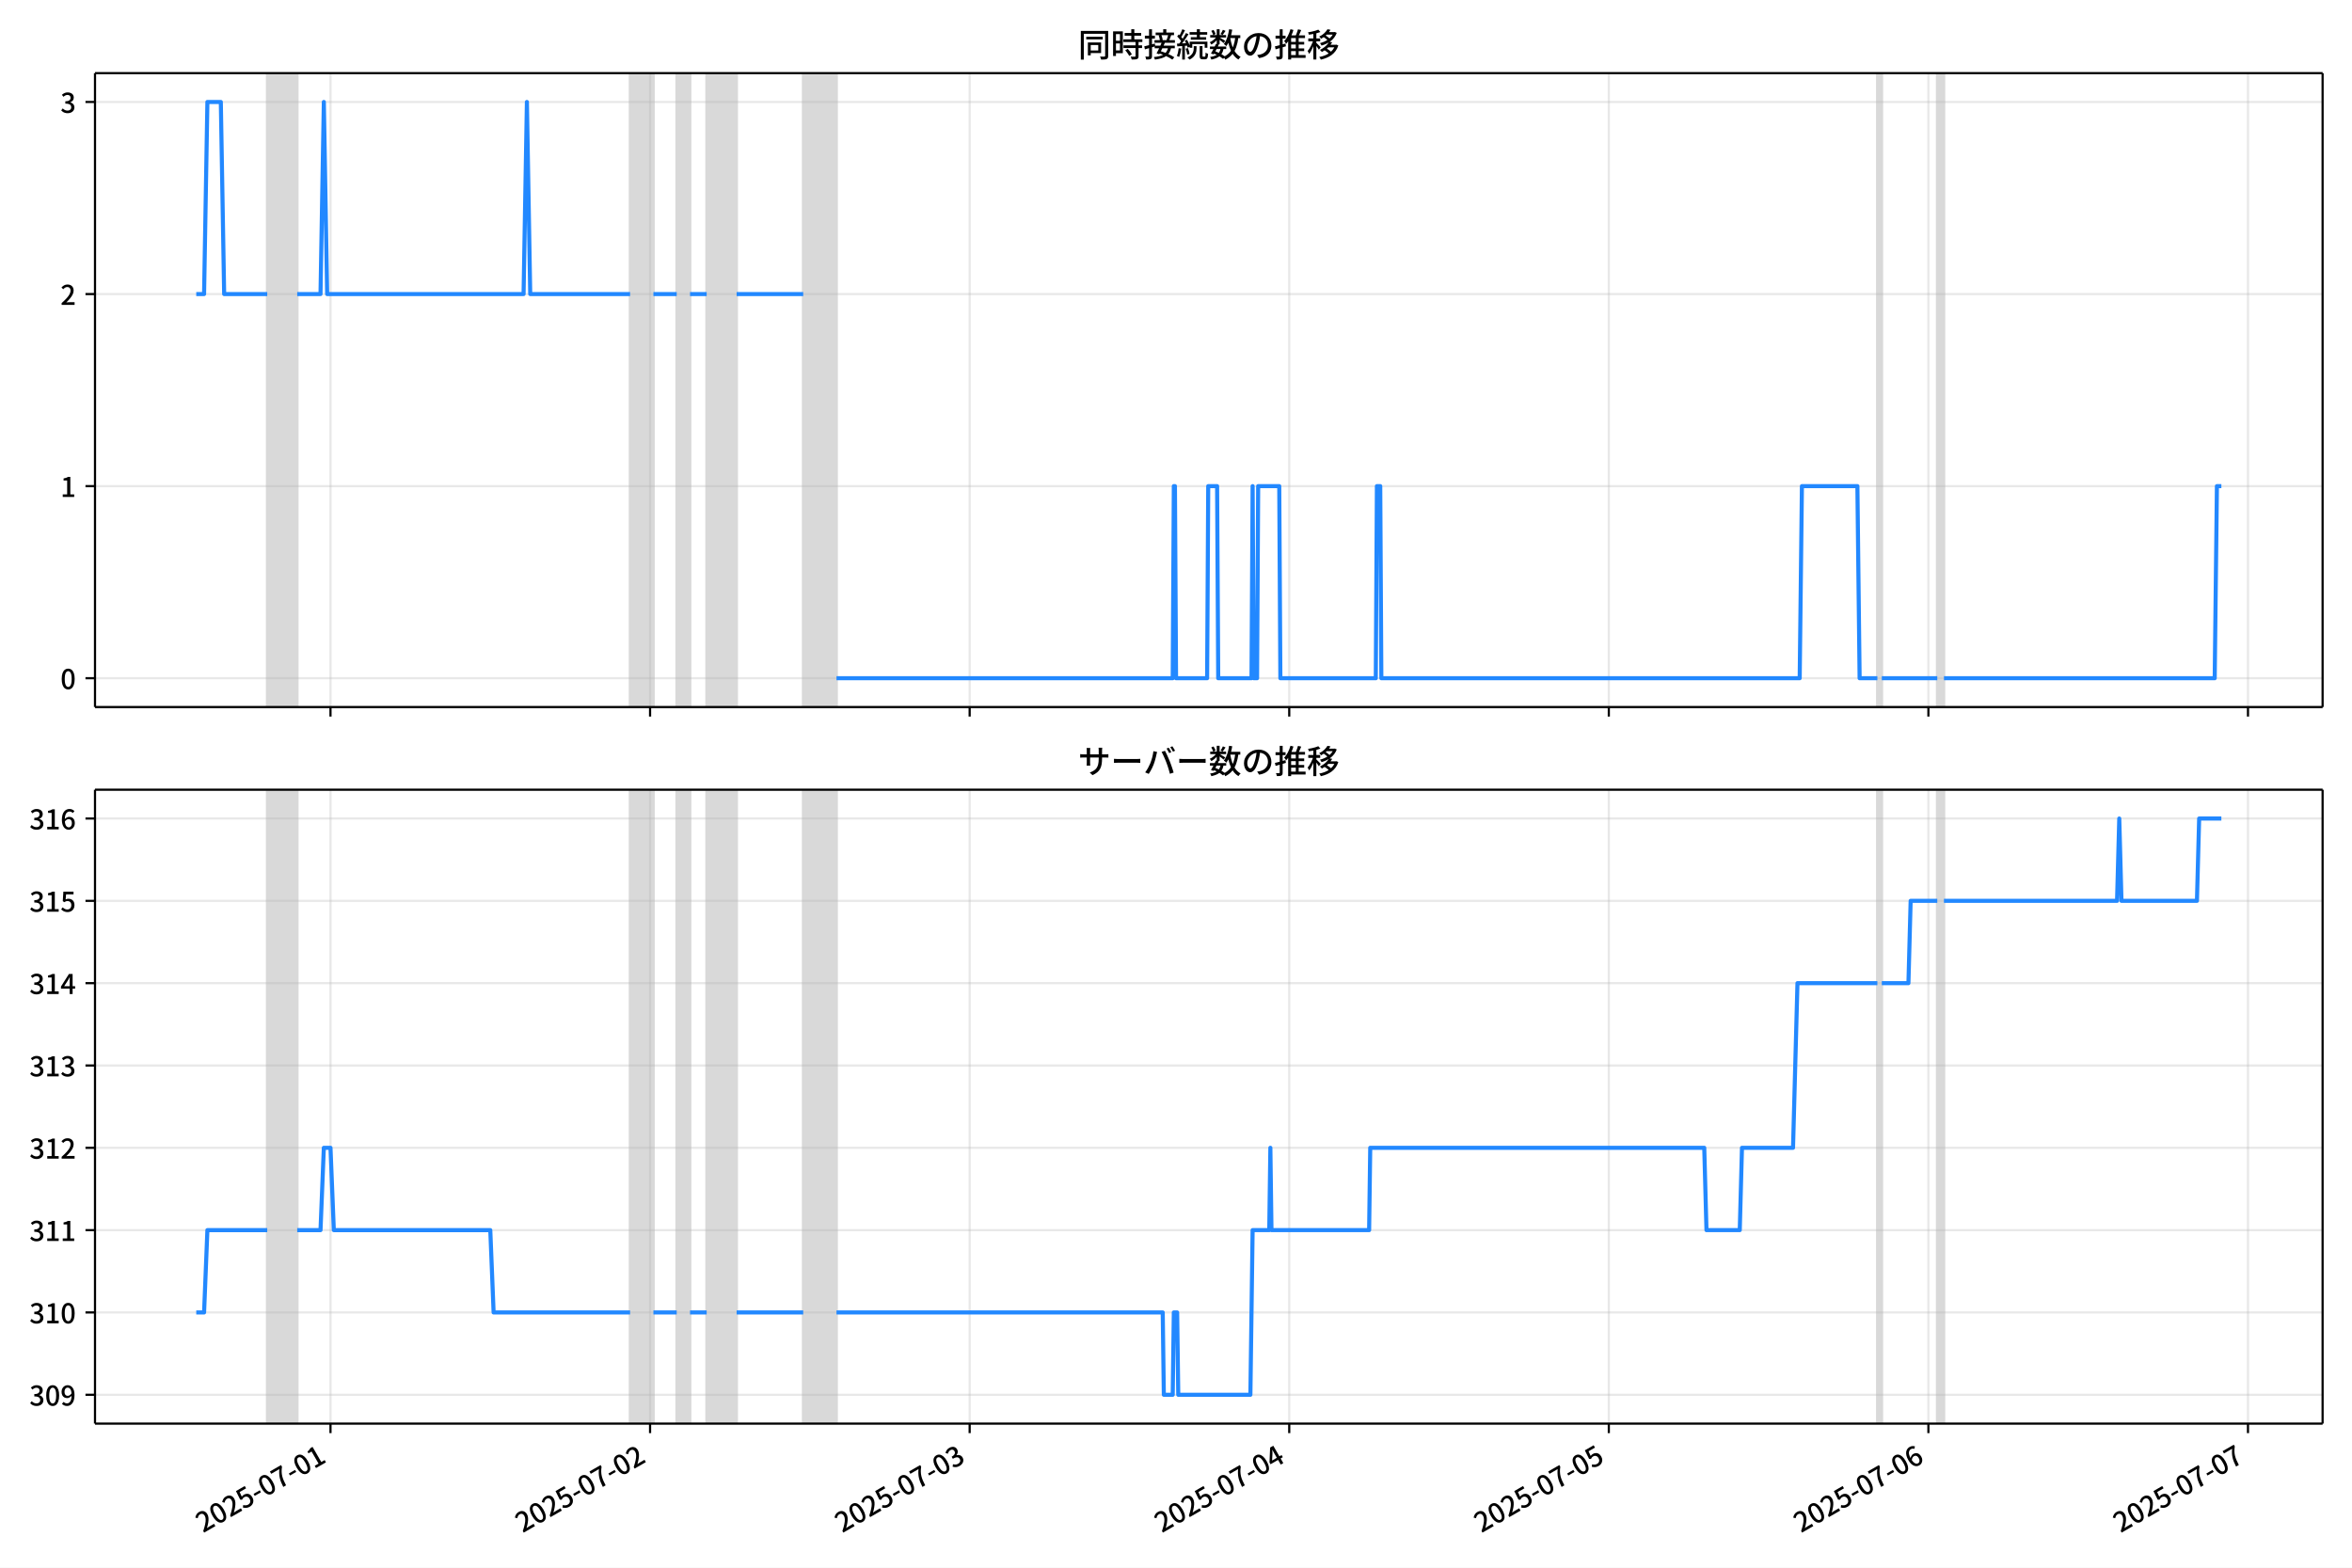
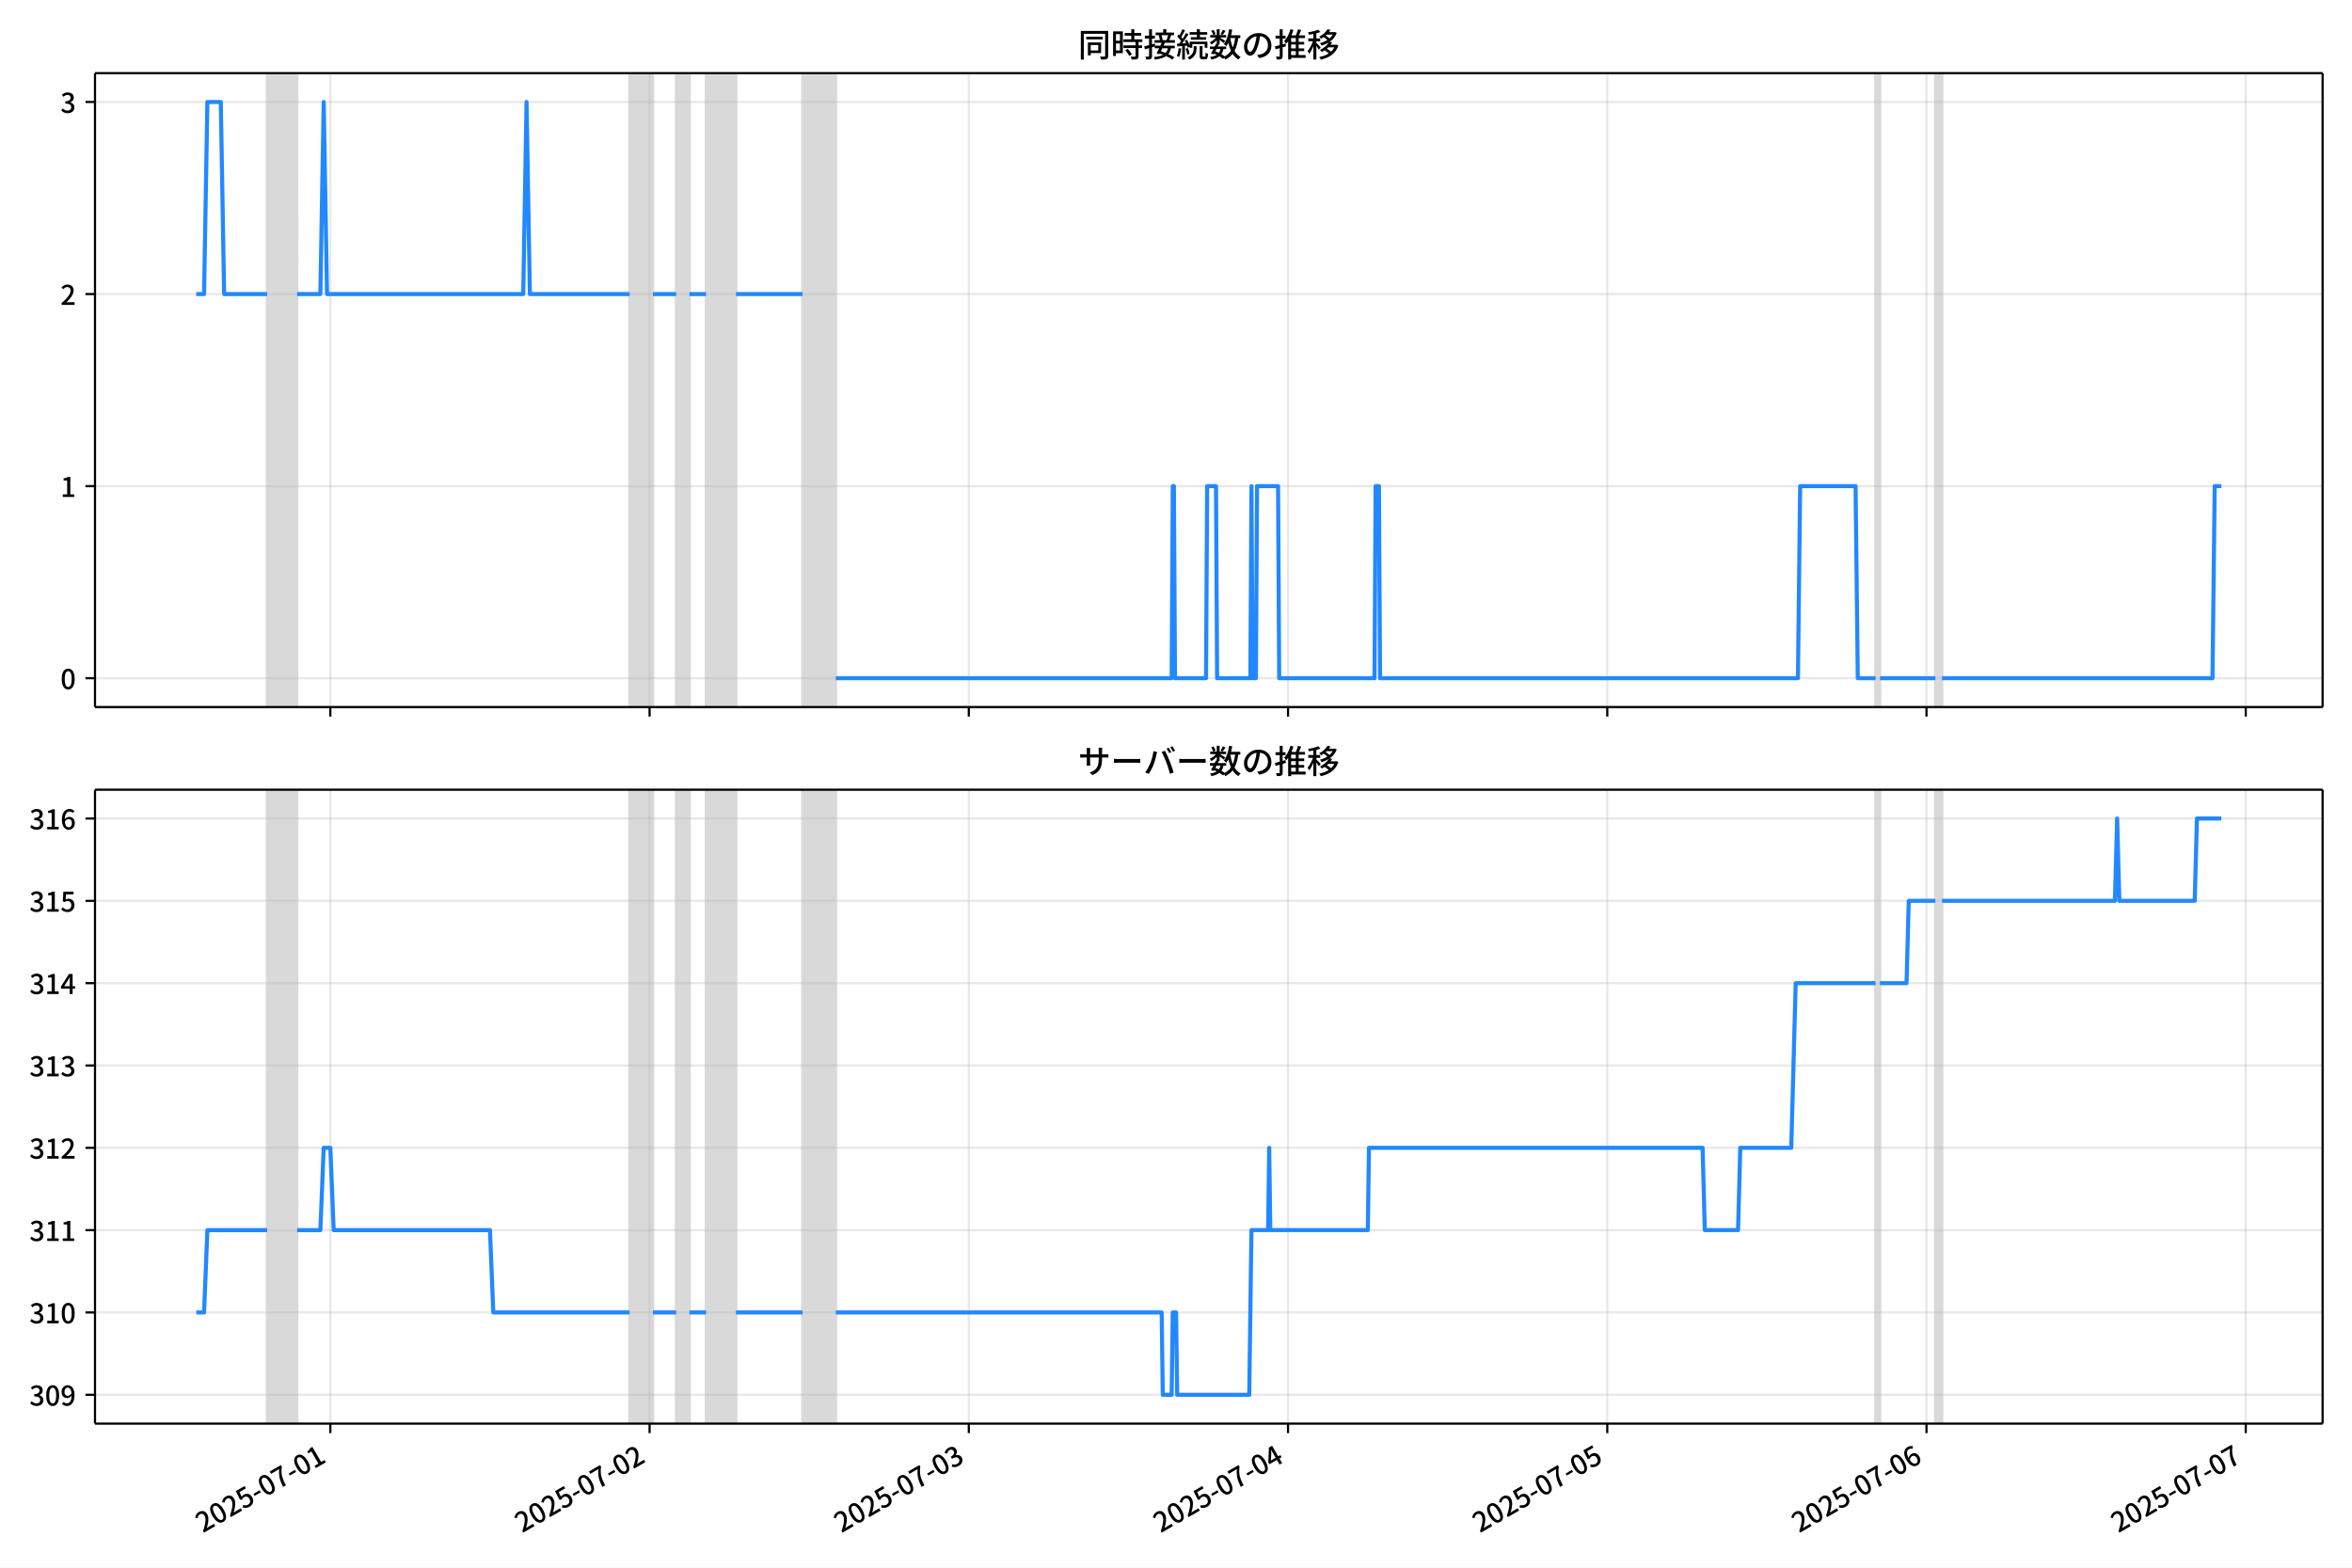
<svg xmlns="http://www.w3.org/2000/svg" xmlns:xlink="http://www.w3.org/1999/xlink" version="1.1" viewBox="0 0 864 576">
  <defs>
    <style type="text/css">*{stroke-linejoin: round; stroke-linecap: butt}</style>
  </defs>
  <g id="z">
    <g id="aa">
      <path d="m0 576h864v-576h-864z" fill="#fff" />
    </g>
    <g id="ab">
      <g id="ac">
        <path d="m34.9 259.78h818.3v-232.9h-818.3z" fill="#fff" />
      </g>
      <g id="ad">
-         <path d="m98.171 259.78h11.006v-232.9h-11.006z" clip-path="url(#c)" fill="#808080" opacity=".3" stroke="#808080" />
+         <path d="m98.143 259.78h10.994v-232.9h-10.994z" clip-path="url(#c)" fill="#808080" opacity=".3" stroke="#808080" />
      </g>
      <g id="ae">
-         <path d="m231.47 259.78h8.56v-232.9h-8.56z" clip-path="url(#c)" fill="#808080" opacity=".3" stroke="#808080" />
+         <path d="m231.29 259.78h8.551v-232.9h-8.551z" clip-path="url(#c)" fill="#808080" opacity=".3" stroke="#808080" />
      </g>
      <g id="af">
-         <path d="m248.59 259.78h4.891v-232.9h-4.891z" clip-path="url(#c)" fill="#808080" opacity=".3" stroke="#808080" />
+         <path d="m248.39 259.78h4.886v-232.9h-4.886z" clip-path="url(#c)" fill="#808080" opacity=".3" stroke="#808080" />
      </g>
      <g id="ag">
-         <path d="m259.59 259.78h11.006v-232.9h-11.006z" clip-path="url(#c)" fill="#808080" opacity=".3" stroke="#808080" />
+         <path d="m259.39 259.78h10.994v-232.9h-10.994z" clip-path="url(#c)" fill="#808080" opacity=".3" stroke="#808080" />
      </g>
      <g id="ah">
-         <path d="m295.06 259.78h12.229v-232.9h-12.229z" clip-path="url(#c)" fill="#808080" opacity=".3" stroke="#808080" />
+         <path d="m294.81 259.78h12.215v-232.9h-12.215z" clip-path="url(#c)" fill="#808080" opacity=".3" stroke="#808080" />
      </g>
      <g id="ai">
-         <path d="m689.64 259.78h1.631v-232.9h-1.631z" clip-path="url(#c)" fill="#808080" opacity=".3" stroke="#808080" />
+         <path d="m688.96 259.78h1.629v-232.9h-1.629z" clip-path="url(#c)" fill="#808080" opacity=".3" stroke="#808080" />
      </g>
      <g id="aj">
-         <path d="m711.65 259.78h2.446v-232.9h-2.446z" clip-path="url(#c)" fill="#808080" opacity=".3" stroke="#808080" />
+         <path d="m710.95 259.78h2.443v-232.9h-2.443z" clip-path="url(#c)" fill="#808080" opacity=".3" stroke="#808080" />
      </g>
      <g id="ak">
        <g id="al">
          <g id="am">
-             <path d="m121.41 259.78v-232.9" clip-path="url(#c)" fill="none" stroke="#b0b0b0" stroke-linecap="square" stroke-opacity=".3" stroke-width=".8" />
+             <path d="m121.35 259.78v-232.9" clip-path="url(#c)" fill="none" stroke="#b0b0b0" stroke-linecap="square" stroke-opacity=".3" stroke-width=".8" />
          </g>
          <g id="an">
            <defs>
              <path id="e" d="m0 0v3.5" stroke="#000" stroke-width=".8" />
            </defs>
-             <use x="121.406" y="259.778" stroke="#000000" stroke-width=".8" xlink:href="#e" />
+             <use x="121.352" y="259.778" stroke="#000000" stroke-width=".8" xlink:href="#e" />
          </g>
        </g>
        <g id="ao">
          <g id="ap">
-             <path d="m238.8 259.78v-232.9" clip-path="url(#c)" fill="none" stroke="#b0b0b0" stroke-linecap="square" stroke-opacity=".3" stroke-width=".8" />
+             <path d="m238.62 259.78v-232.9" clip-path="url(#c)" fill="none" stroke="#b0b0b0" stroke-linecap="square" stroke-opacity=".3" stroke-width=".8" />
          </g>
          <g id="aq">
-             <use x="238.803" y="259.778" stroke="#000000" stroke-width=".8" xlink:href="#e" />
+             <use x="238.621" y="259.778" stroke="#000000" stroke-width=".8" xlink:href="#e" />
          </g>
        </g>
        <g id="ar">
          <g id="as">
-             <path d="m356.2 259.78v-232.9" clip-path="url(#c)" fill="none" stroke="#b0b0b0" stroke-linecap="square" stroke-opacity=".3" stroke-width=".8" />
+             <path d="m355.89 259.78v-232.9" clip-path="url(#c)" fill="none" stroke="#b0b0b0" stroke-linecap="square" stroke-opacity=".3" stroke-width=".8" />
          </g>
          <g id="at">
-             <use x="356.2" y="259.778" stroke="#000000" stroke-width=".8" xlink:href="#e" />
+             <use x="355.889" y="259.778" stroke="#000000" stroke-width=".8" xlink:href="#e" />
          </g>
        </g>
        <g id="au">
          <g id="av">
-             <path d="m473.6 259.78v-232.9" clip-path="url(#c)" fill="none" stroke="#b0b0b0" stroke-linecap="square" stroke-opacity=".3" stroke-width=".8" />
+             <path d="m473.16 259.78v-232.9" clip-path="url(#c)" fill="none" stroke="#b0b0b0" stroke-linecap="square" stroke-opacity=".3" stroke-width=".8" />
          </g>
          <g id="aw">
-             <use x="473.597" y="259.778" stroke="#000000" stroke-width=".8" xlink:href="#e" />
+             <use x="473.157" y="259.778" stroke="#000000" stroke-width=".8" xlink:href="#e" />
          </g>
        </g>
        <g id="ax">
          <g id="ay">
-             <path d="m590.99 259.78v-232.9" clip-path="url(#c)" fill="none" stroke="#b0b0b0" stroke-linecap="square" stroke-opacity=".3" stroke-width=".8" />
+             <path d="m590.43 259.78v-232.9" clip-path="url(#c)" fill="none" stroke="#b0b0b0" stroke-linecap="square" stroke-opacity=".3" stroke-width=".8" />
          </g>
          <g id="az">
-             <use x="590.994" y="259.778" stroke="#000000" stroke-width=".8" xlink:href="#e" />
+             <use x="590.426" y="259.778" stroke="#000000" stroke-width=".8" xlink:href="#e" />
          </g>
        </g>
        <g id="ba">
          <g id="bb">
-             <path d="m708.39 259.78v-232.9" clip-path="url(#c)" fill="none" stroke="#b0b0b0" stroke-linecap="square" stroke-opacity=".3" stroke-width=".8" />
+             <path d="m707.69 259.78v-232.9" clip-path="url(#c)" fill="none" stroke="#b0b0b0" stroke-linecap="square" stroke-opacity=".3" stroke-width=".8" />
          </g>
          <g id="bc">
-             <use x="708.391" y="259.778" stroke="#000000" stroke-width=".8" xlink:href="#e" />
+             <use x="707.694" y="259.778" stroke="#000000" stroke-width=".8" xlink:href="#e" />
          </g>
        </g>
        <g id="bd">
          <g id="be">
-             <path d="m825.79 259.78v-232.9" clip-path="url(#c)" fill="none" stroke="#b0b0b0" stroke-linecap="square" stroke-opacity=".3" stroke-width=".8" />
+             <path d="m824.96 259.78v-232.9" clip-path="url(#c)" fill="none" stroke="#b0b0b0" stroke-linecap="square" stroke-opacity=".3" stroke-width=".8" />
          </g>
          <g id="bf">
-             <use x="825.788" y="259.778" stroke="#000000" stroke-width=".8" xlink:href="#e" />
+             <use x="824.963" y="259.778" stroke="#000000" stroke-width=".8" xlink:href="#e" />
          </g>
        </g>
      </g>
      <g id="bg">
        <g id="bh">
          <g id="bi">
            <path d="m34.9 249.19h818.3" clip-path="url(#c)" fill="none" stroke="#b0b0b0" stroke-linecap="square" stroke-opacity=".3" stroke-width=".8" />
          </g>
          <g id="bj">
            <defs>
              <path id="g" d="m0 0h-3.5" stroke="#000" stroke-width=".8" />
            </defs>
            <use x="34.9" y="249.191" stroke="#000000" stroke-width=".8" xlink:href="#g" />
          </g>
          <g id="bk">
            <g transform="translate(22.2 253.18) scale(.1 -.1)">
              <defs>
                <path id="a" transform="scale(.015625)" d="m1830-90q-460 0-806 275-346 276-535 823-188 547-188 1366 0 820 188 1357 189 538 535 803 346 266 806 266 461 0 800-269 340-269 528-803 189-534 189-1354 0-819-189-1366-188-547-528-823-339-275-800-275zm0 589q237 0 422 185 186 186 288 599 103 413 103 1091 0 679-103 1082-102 403-288 582-185 180-422 180-236 0-422-180-186-179-292-582-105-403-105-1082 0-678 105-1091 106-413 292-599 186-185 422-185z" />
              </defs>
              <use xlink:href="#a" />
            </g>
          </g>
        </g>
        <g id="bl">
          <g id="bm">
            <path d="m34.9 178.62h818.3" clip-path="url(#c)" fill="none" stroke="#b0b0b0" stroke-linecap="square" stroke-opacity=".3" stroke-width=".8" />
          </g>
          <g id="bn">
            <use x="34.9" y="178.616" stroke="#000000" stroke-width=".8" xlink:href="#g" />
          </g>
          <g id="bo">
            <g transform="translate(22.2 182.6) scale(.1 -.1)">
              <defs>
                <path id="i" transform="scale(.015625)" d="m544 0v608h1037v3277h-845v467q333 58 579 147 247 90 451 218h557v-4109h915v-608h-2694z" />
              </defs>
              <use xlink:href="#i" />
            </g>
          </g>
        </g>
        <g id="bp">
          <g id="bq">
            <path d="m34.9 108.04h818.3" clip-path="url(#c)" fill="none" stroke="#b0b0b0" stroke-linecap="square" stroke-opacity=".3" stroke-width=".8" />
          </g>
          <g id="br">
            <use x="34.9" y="108.041" stroke="#000000" stroke-width=".8" xlink:href="#g" />
          </g>
          <g id="bs">
            <g transform="translate(22.2 112.03) scale(.1 -.1)">
              <defs>
                <path id="d" transform="scale(.015625)" d="m282 0v429q697 621 1164 1136 468 515 701 956 234 442 234 826 0 256-87 451-86 196-262 301-176 106-445 106-275 0-506-151-230-150-422-368l-416 410q301 333 637 518 336 186 803 186 429 0 749-176t496-493 176-745q0-455-224-919t-615-935q-390-470-889-950 186 20 394 36t374 16h1184v-634h-3046z" />
              </defs>
              <use xlink:href="#d" />
            </g>
          </g>
        </g>
        <g id="bt">
          <g id="bu">
            <path d="m34.9 37.466h818.3" clip-path="url(#c)" fill="none" stroke="#b0b0b0" stroke-linecap="square" stroke-opacity=".3" stroke-width=".8" />
          </g>
          <g id="bv">
            <use x="34.9" y="37.466" stroke="#000000" stroke-width=".8" xlink:href="#g" />
          </g>
          <g id="bw">
            <g transform="translate(22.2 41.451) scale(.1 -.1)">
              <defs>
                <path id="h" transform="scale(.015625)" d="m1715-90q-371 0-656 90t-503 240q-217 150-377 323l359 474q211-205 479-359 269-153 634-153 269 0 467 92 199 93 311 266t112 423q0 256-125 451t-429 300q-304 106-835 106v551q467 0 732 105 266 106 384 291 119 186 119 423 0 307-192 489-192 183-531 183-269 0-503-119-233-118-438-316l-384 460q282 256 614 413 333 157 737 157 422 0 748-144 327-144 512-413 186-269 186-659 0-403-221-685-221-281-592-422v-26q269-70 490-227t349-400 128-557q0-422-215-726-214-304-573-468-358-163-787-163z" />
              </defs>
              <use xlink:href="#h" />
            </g>
          </g>
        </g>
      </g>
      <g id="bx">
-         <path d="m72.095 108.04h2.871l1.22-70.575h4.932l1.226 70.575h15.827m11.006 0h8.56l1.223-70.575 1.223 70.575h72.15l1.223-70.575 1.223 70.575h36.687m8.56 0h8.56m4.891 0h6.114m11.006 0h24.458m12.229 141.15h123.51l.408-70.575h.408l.408 70.575h11.414l.408-70.575h3.261l.408 70.575h12.229l.408-70.575.408 70.575h1.223l.408-70.575h7.745l.408 70.575h35.056l.408-70.575h1.223l.408 70.575h153.68l.815-70.575h20.381l.815 70.575h6.522m1.631 0h20.381m2.446 0h99.461l.815-70.575h1.631v0" clip-path="url(#c)" fill="none" stroke="#28f" stroke-linecap="square" stroke-width="1.5" />
+         <path d="m72.095 108.04h2.868l1.219-70.575h4.927l1.224 70.575h15.81m10.994 0h8.551l1.222-70.575 1.222 70.575h72.071l1.222-70.575 1.222 70.575h36.646m8.551 0h8.551m4.886 0h6.108m10.994 0h24.431m12.215 141.15h123.38l.407-70.575h.407l.407 70.575h11.401l.407-70.575h3.257l.407 70.575h12.215l.407-70.575.407 70.575h1.222l.407-70.575h7.737l.407 70.575h35.018l.407-70.575h1.222l.407 70.575h153.51l.814-70.575h20.359l.814 70.575h6.515m1.629 0h20.359m2.443 0h99.352l.814-70.575h2.443v0" clip-path="url(#c)" fill="none" stroke="#28f" stroke-linecap="square" stroke-width="1.5" />
      </g>
      <g id="by">
        <path d="m34.9 259.78v-232.9" fill="none" stroke="#000" stroke-linecap="square" stroke-width=".8" />
      </g>
      <g id="bz">
        <path d="m853.2 259.78v-232.9" fill="none" stroke="#000" stroke-linecap="square" stroke-width=".8" />
      </g>
      <g id="ca">
        <path d="m34.9 259.78h818.3" fill="none" stroke="#000" stroke-linecap="square" stroke-width=".8" />
      </g>
      <g id="cb">
        <path d="m34.9 26.88h818.3" fill="none" stroke="#000" stroke-linecap="square" stroke-width=".8" />
      </g>
      <g id="cc">
        <g transform="translate(396.05 20.88) scale(.12 -.12)">
          <defs>
            <path id="v" transform="scale(.015625)" d="m1587 3936h3232v-518h-3232v518zm320-1114h557v-2534h-557v2534zm301 0h2291v-2086h-2291v512h1734v1069h-1734v505zm-1683 2260h5113v-570h-4524v-5056h-589v5626zm4768 0h595v-4896q0-250-67-397t-227-218q-160-77-426-96t-675-19q-13 83-45 192t-77 218q-45 108-89 185 281-13 527-13 247 0 330 0 83 7 118 42 36 35 36 112v4890z" />
            <path id="t" transform="scale(.015625)" d="m2714 4672h3238v-525h-3238v525zm-244-1235h3712v-538h-3712v538zm20-1184h3635v-531h-3635v531zm1523 3155h595v-2310h-595v2310zm832-2451h589v-2823q0-230-61-364-61-135-227-199-167-70-423-86t-633-16q-20 121-78 285-57 163-121 284 275-6 509-9t310-3q77 6 106 28 29 23 29 93v2810zm-2023-1677 487 282q153-160 313-352t294-381q135-189 206-343l-519-313q-64 153-189 348-124 196-278 394-154 199-314 365zm-2086 3718h1619v-4281h-1619v544h1056v3187h-1056v550zm32-1843h1293v-537h-1293v537zm-320 1843h563v-4832h-563v4832z" />
            <path id="u" transform="scale(.015625)" d="m3866 5408h614v-870h-614v870zm-1479-653h3597v-518h-3597v518zm-230-1485h4e3v-518h-4e3v518zm825 922 519 102q64-160 121-342 58-182 96-352 39-170 45-304l-544-128q-6 134-42 313-35 180-83 365-48 186-112 346zm1856 109 589-71q-96-275-202-557-105-281-195-486l-518 77q58 147 122 329 64 183 118 372t86 336zm-2643-2106h3943v-518h-3943v518zm1408 685 602-115q-167-371-362-784t-390-797-362-685l-525 179q160 288 346 666t368 784 323 752zm-659-2157 358 403q352-102 733-240 381-137 752-304 371-166 697-336 327-169 558-329l-384-461q-218 160-532 336-313 176-685 345-371 170-755 323-384 154-742 263zm1894 1114 583-71q-122-550-353-944-230-393-604-662t-922-435q-547-167-1296-269-25 128-93 269-67 141-137 230 678 64 1168 192t819 349q330 221 531 550 202 330 304 791zm-4684 217q396 90 953 240 557 151 1120 311l77-544q-525-154-1053-311-528-156-963-284l-134 588zm121 2093h1965v-563h-1965v563zm819 1248h576v-5229q0-236-51-374t-192-208q-141-77-355-99-214-23-541-16-13 115-64 288t-109 294q205-6 381-6t234 0q64 0 92 28 29 29 29 93v5229z" />
            <path id="s" transform="scale(.015625)" d="m4058 5408h595v-1798h-595v1798zm-1415-563h3443v-499h-3443v499zm231-992h3008v-499h-3008v499zm-224-877h3475v-1203h-531v729h-2432v-729h-512v1203zm1964-877h551v-1881q0-122 22-157 23-35 106-35 25 0 92 0 68 0 135 0t99 0q51 0 83 54t45 224 19 515q90-70 234-131t259-93q-19-429-83-662-64-234-183-326-118-93-316-93-39 0-103 0t-134 0-138 0q-67 0-99 0-237 0-365 64t-176 218q-48 153-48 422v1881zm-1164-6h550v-455q0-243-48-528-48-284-186-579-137-294-409-572-272-279-727-503-70 90-192 208-121 118-230 195 416 205 665 438 250 234 371 474 122 240 164 467 42 228 42 413v442zm-2240 3309 524-192q-121-244-259-503-137-259-275-496t-259-416l-410 173q122 186 246 438 125 253 240 515 116 263 193 481zm716-743 500-230q-224-359-496-756-272-396-548-764-275-368-518-650l-358 205q179 211 377 483 199 272 387 569 189 298 358 592 170 295 298 551zm-1721-665 307 403q166-154 339-340 173-185 320-364t224-327l-326-460q-77 160-218 348-141 189-314 384-172 196-332 356zm1485-832 435 179q128-211 249-458 122-246 215-474 93-227 137-412l-473-211q-32 185-119 422-86 237-201 486-115 250-243 468zm-1530-583q422 26 998 54 576 29 1184 68l7-499q-570-45-1127-84-556-38-992-70l-70 531zm1702-992 436 135q121-276 214-596t118-556l-454-148q-26 237-112 563-86 327-202 602zm-1363 109 499-83q-57-455-163-897-105-441-253-748-51 32-134 73-83 42-170 83-86 42-144 62 148 294 234 697t131 813zm691 627h525v-2861h-525v2861z" />
            <path id="m" transform="scale(.015625)" d="m224 2022h3187v-499h-3187v499zm51 2247h3111v-487h-3111v487zm1127-1735 563-121q-154-320-333-672t-352-679q-173-326-326-582l-532 173q148 243 324 566t345 669q170 346 311 646zm934-832 563-64q-89-480-262-838t-461-614-701-432-976-298q-25 128-99 269t-157 237q659 102 1085 303 426 202 666 554t342 883zm422 3597 519-211q-147-218-298-436-150-217-278-377l-403 186q121 173 252 413 132 240 208 425zm-1203 109h563v-2957h-563v2957zm-1075-320 448 186q134-192 246-420 112-227 157-393l-467-211q-38 172-147 406t-237 432zm1094-1050 397-236q-160-263-400-529-240-265-519-489-278-224-553-378-51 103-141 237-89 135-179 218 269 109 534 294 266 186 493 416 228 231 368 467zm487-204q83-45 246-145 163-99 352-211t346-211 221-150l-327-423q-83 77-230 198-147 122-317 253-170 132-327 250-156 119-259 189l295 250zm1798 396h2311v-556h-2311v556zm115 1178 615-90q-103-640-263-1235t-384-1101q-224-505-512-889-44 57-134 134t-186 157-166 125q275 339 473 796 199 458 340 995 141 538 217 1108zm1223-1510 614-58q-147-1101-445-1940-297-838-813-1443-515-604-1321-1014-26 71-90 177-64 105-134 208-70 102-128 159 742 346 1212 880 471 535 730 1290 260 755 375 1741zm-1005-135q134-851 387-1597 253-745 659-1305 407-560 1002-874-70-57-154-150-83-93-154-189-70-96-121-179-633 371-1056 988-422 618-688 1434-265 816-425 1783l550 89zm-3309-3065 327 416q377-148 754-330 378-182 701-378 324-195 548-368l-416-435q-211 179-519 378-307 198-666 383-358 186-729 334z" />
            <path id="r" transform="scale(.015625)" d="m3686 4378q-64-493-163-1041-99-547-265-1084-192-653-432-1104t-522-688-595-237q-320 0-596 221-275 221-448 621-172 400-172 931 0 537 220 1017 221 480 611 851 391 372 909 583 519 211 1121 211 576 0 1040-186 464-185 793-515 330-329 502-771 173-441 173-941 0-672-278-1194-278-521-816-851-538-329-1318-444l-378 601q166 20 307 42t263 48q307 70 585 217 279 148 496 375 218 227 342 534 125 308 125 692t-122 713q-121 330-358 573-236 243-582 380-346 138-781 138-525 0-935-186-409-185-694-489-284-304-432-656-147-352-147-678 0-365 89-605 90-240 224-355 135-115 276-115t288 144 297 457q151 314 298 800 147 461 246 982 100 522 145 1021l684-12z" />
            <path id="n" transform="scale(.015625)" d="m2995 2925h2893v-519h-2893v519zm0-1280h2893v-519h-2893v519zm-64-1299h3232v-557h-3232v557zm1312 3577h563v-3763h-563v3763zm429 1466 634-141q-154-390-340-794-185-403-339-684l-512 140q103 199 208 458 106 259 195 528 90 269 154 493zm-1472 25 582-147q-153-518-371-1018-217-499-483-931t-573-758q-38 64-109 160-70 96-147 198-77 103-141 160 416 416 733 1034t509 1302zm128-1203h2720v-537h-2720v-4205h-582v4422l313 320h269zm-3174-2157q396 90 953 240 557 151 1120 311l77-544q-525-154-1053-311-528-156-963-284l-134 588zm121 2093h1965v-563h-1965v563zm819 1248h576v-5229q0-236-51-374t-192-208q-141-77-355-99-214-23-541-16-13 115-64 288t-109 294q205-6 381-6t234 0q64 0 92 28 29 29 29 93v5229z" />
            <path id="l" transform="scale(.015625)" d="m4051 5402 595-109q-281-493-729-941t-1107-806q-39 64-106 144t-141 153q-73 74-137 119 608 288 1011 678t614 762zm-77-557h1511v-493h-1863l352 493zm1293 0h109l109 25 384-179q-192-505-496-905t-695-701q-390-301-845-519-454-217-947-358-44 109-137 253t-176 227q448 109 867 294 419 186 777 445 359 259 631 592t419 730v96zm-1990-954 377 307q167-96 336-218 170-121 320-249 151-128 247-237l-397-332q-90 108-237 236t-317 259q-169 132-329 234zm1107-934 595-109q-307-538-803-1031-496-492-1232-876-38 64-102 144t-138 156q-74 77-138 116 455 217 807 483t604 554q253 288 407 563zm-90-589h1460v-506h-1818l358 506zm1268 0h121l109 26 384-167q-192-614-531-1075t-787-794q-448-332-983-553-534-221-1129-355-45 115-132 269-86 153-176 249 551 96 1043 285 493 189 903 473 410 285 714 669t464 883v90zm-2132-1056 410 339q186-102 384-237 198-134 371-275t282-269l-435-371q-103 128-270 272-166 144-361 288t-381 253zm-2150 3533h589v-5376h-589v5376zm-992-1242h2336v-569h-2336v569zm1024-224 365-160q-96-339-231-707-134-368-291-727-157-358-336-672-179-313-365-537-44 128-134 291t-160 272q173 192 339 457 167 266 323 570 157 304 282 618t208 595zm941 1946 416-467q-314-122-695-221-380-99-784-173-403-74-780-131-20 102-71 236-51 135-102 231 358 58 732 138 375 80 711 179t573 208zm-397-2579q58-45 179-170 122-125 266-266 144-140 259-265t160-183l-352-473q-58 102-157 255-99 154-218 317-118 164-227 311-108 147-185 237l275 237z" />
          </defs>
          <use xlink:href="#v" />
          <use transform="translate(100)" xlink:href="#t" />
          <use transform="translate(200)" xlink:href="#u" />
          <use transform="translate(300)" xlink:href="#s" />
          <use transform="translate(400)" xlink:href="#m" />
          <use transform="translate(500)" xlink:href="#r" />
          <use transform="translate(600)" xlink:href="#n" />
          <use transform="translate(700)" xlink:href="#l" />
        </g>
      </g>
    </g>
    <g id="cd">
      <g id="ce">
        <path d="m34.9 523.06h818.3v-232.9h-818.3z" fill="#fff" />
      </g>
      <g id="cf">
-         <path d="m98.171 523.06h11.006v-232.9h-11.006z" clip-path="url(#b)" fill="#808080" opacity=".3" stroke="#808080" />
+         <path d="m98.143 523.06h10.994v-232.9h-10.994z" clip-path="url(#b)" fill="#808080" opacity=".3" stroke="#808080" />
      </g>
      <g id="cg">
-         <path d="m231.47 523.06h8.56v-232.9h-8.56z" clip-path="url(#b)" fill="#808080" opacity=".3" stroke="#808080" />
+         <path d="m231.29 523.06h8.551v-232.9h-8.551z" clip-path="url(#b)" fill="#808080" opacity=".3" stroke="#808080" />
      </g>
      <g id="ch">
-         <path d="m248.59 523.06h4.891v-232.9h-4.891z" clip-path="url(#b)" fill="#808080" opacity=".3" stroke="#808080" />
+         <path d="m248.39 523.06h4.886v-232.9h-4.886z" clip-path="url(#b)" fill="#808080" opacity=".3" stroke="#808080" />
      </g>
      <g id="ci">
-         <path d="m259.59 523.06h11.006v-232.9h-11.006z" clip-path="url(#b)" fill="#808080" opacity=".3" stroke="#808080" />
+         <path d="m259.39 523.06h10.994v-232.9h-10.994z" clip-path="url(#b)" fill="#808080" opacity=".3" stroke="#808080" />
      </g>
      <g id="cj">
-         <path d="m295.06 523.06h12.229v-232.9h-12.229z" clip-path="url(#b)" fill="#808080" opacity=".3" stroke="#808080" />
+         <path d="m294.81 523.06h12.215v-232.9h-12.215z" clip-path="url(#b)" fill="#808080" opacity=".3" stroke="#808080" />
      </g>
      <g id="ck">
-         <path d="m689.64 523.06h1.631v-232.9h-1.631z" clip-path="url(#b)" fill="#808080" opacity=".3" stroke="#808080" />
+         <path d="m688.96 523.06h1.629v-232.9h-1.629z" clip-path="url(#b)" fill="#808080" opacity=".3" stroke="#808080" />
      </g>
      <g id="cl">
-         <path d="m711.65 523.06h2.446v-232.9h-2.446z" clip-path="url(#b)" fill="#808080" opacity=".3" stroke="#808080" />
+         <path d="m710.95 523.06h2.443v-232.9h-2.443z" clip-path="url(#b)" fill="#808080" opacity=".3" stroke="#808080" />
      </g>
      <g id="cm">
        <g id="cn">
          <g id="co">
-             <path d="m121.41 523.06v-232.9" clip-path="url(#b)" fill="none" stroke="#b0b0b0" stroke-linecap="square" stroke-opacity=".3" stroke-width=".8" />
+             <path d="m121.35 523.06v-232.9" clip-path="url(#b)" fill="none" stroke="#b0b0b0" stroke-linecap="square" stroke-opacity=".3" stroke-width=".8" />
          </g>
          <g id="cp">
-             <use x="121.406" y="523.055" stroke="#000000" stroke-width=".8" xlink:href="#e" />
+             <use x="121.352" y="523.055" stroke="#000000" stroke-width=".8" xlink:href="#e" />
          </g>
          <g id="cq">
-             <g transform="translate(74.617 563.33) rotate(-30) scale(.1 -.1)">
+             <g transform="translate(74.563 563.33) rotate(-30) scale(.1 -.1)">
              <defs>
                <path id="j" transform="scale(.015625)" d="m1715-90q-365 0-653 90t-506 237q-217 147-383 307l352 480q134-134 294-246t361-183q202-70 452-70 262 0 473 118 212 119 333 346 122 227 122 541 0 460-247 716-246 256-649 256-224 0-384-64t-365-198l-365 237 141 2240h2387v-627h-1747l-109-1204q154 77 307 118 154 42 340 42 397 0 723-160t518-490q192-329 192-847 0-519-224-887t-586-560q-361-192-777-192z" />
                <path id="f" transform="scale(.015625)" d="m301 1536v544h1689v-544h-1689z" />
                <path id="k" transform="scale(.015625)" d="m1235 0q32 646 109 1187t224 1024 384 941 576 938h-2208v627h3027v-455q-409-512-665-989-256-476-397-969t-205-1053-90-1251h-755z" />
              </defs>
              <use xlink:href="#d" />
              <use transform="translate(57)" xlink:href="#a" />
              <use transform="translate(114)" xlink:href="#d" />
              <use transform="translate(171)" xlink:href="#j" />
              <use transform="translate(228)" xlink:href="#f" />
              <use transform="translate(263.7)" xlink:href="#a" />
              <use transform="translate(320.7)" xlink:href="#k" />
              <use transform="translate(377.7)" xlink:href="#f" />
              <use transform="translate(413.4)" xlink:href="#a" />
              <use transform="translate(470.4)" xlink:href="#i" />
            </g>
          </g>
        </g>
        <g id="cr">
          <g id="cs">
-             <path d="m238.8 523.06v-232.9" clip-path="url(#b)" fill="none" stroke="#b0b0b0" stroke-linecap="square" stroke-opacity=".3" stroke-width=".8" />
+             <path d="m238.62 523.06v-232.9" clip-path="url(#b)" fill="none" stroke="#b0b0b0" stroke-linecap="square" stroke-opacity=".3" stroke-width=".8" />
          </g>
          <g id="ct">
-             <use x="238.803" y="523.055" stroke="#000000" stroke-width=".8" xlink:href="#e" />
+             <use x="238.621" y="523.055" stroke="#000000" stroke-width=".8" xlink:href="#e" />
          </g>
          <g id="cu">
-             <g transform="translate(192.01 563.33) rotate(-30) scale(.1 -.1)">
+             <g transform="translate(191.83 563.33) rotate(-30) scale(.1 -.1)">
              <use xlink:href="#d" />
              <use transform="translate(57)" xlink:href="#a" />
              <use transform="translate(114)" xlink:href="#d" />
              <use transform="translate(171)" xlink:href="#j" />
              <use transform="translate(228)" xlink:href="#f" />
              <use transform="translate(263.7)" xlink:href="#a" />
              <use transform="translate(320.7)" xlink:href="#k" />
              <use transform="translate(377.7)" xlink:href="#f" />
              <use transform="translate(413.4)" xlink:href="#a" />
              <use transform="translate(470.4)" xlink:href="#d" />
            </g>
          </g>
        </g>
        <g id="cv">
          <g id="cw">
-             <path d="m356.2 523.06v-232.9" clip-path="url(#b)" fill="none" stroke="#b0b0b0" stroke-linecap="square" stroke-opacity=".3" stroke-width=".8" />
+             <path d="m355.89 523.06v-232.9" clip-path="url(#b)" fill="none" stroke="#b0b0b0" stroke-linecap="square" stroke-opacity=".3" stroke-width=".8" />
          </g>
          <g id="cx">
-             <use x="356.2" y="523.055" stroke="#000000" stroke-width=".8" xlink:href="#e" />
+             <use x="355.889" y="523.055" stroke="#000000" stroke-width=".8" xlink:href="#e" />
          </g>
          <g id="cy">
-             <g transform="translate(309.41 563.33) rotate(-30) scale(.1 -.1)">
+             <g transform="translate(309.1 563.33) rotate(-30) scale(.1 -.1)">
              <use xlink:href="#d" />
              <use transform="translate(57)" xlink:href="#a" />
              <use transform="translate(114)" xlink:href="#d" />
              <use transform="translate(171)" xlink:href="#j" />
              <use transform="translate(228)" xlink:href="#f" />
              <use transform="translate(263.7)" xlink:href="#a" />
              <use transform="translate(320.7)" xlink:href="#k" />
              <use transform="translate(377.7)" xlink:href="#f" />
              <use transform="translate(413.4)" xlink:href="#a" />
              <use transform="translate(470.4)" xlink:href="#h" />
            </g>
          </g>
        </g>
        <g id="cz">
          <g id="da">
-             <path d="m473.6 523.06v-232.9" clip-path="url(#b)" fill="none" stroke="#b0b0b0" stroke-linecap="square" stroke-opacity=".3" stroke-width=".8" />
+             <path d="m473.16 523.06v-232.9" clip-path="url(#b)" fill="none" stroke="#b0b0b0" stroke-linecap="square" stroke-opacity=".3" stroke-width=".8" />
          </g>
          <g id="db">
-             <use x="473.597" y="523.055" stroke="#000000" stroke-width=".8" xlink:href="#e" />
+             <use x="473.157" y="523.055" stroke="#000000" stroke-width=".8" xlink:href="#e" />
          </g>
          <g id="dc">
-             <g transform="translate(426.81 563.33) rotate(-30) scale(.1 -.1)">
+             <g transform="translate(426.37 563.33) rotate(-30) scale(.1 -.1)">
              <defs>
                <path id="p" transform="scale(.015625)" d="m2170 0v3072q0 192 12 457 13 266 20 458h-26q-90-179-183-365-92-185-195-364l-921-1415h2579v-576h-3328v493l1875 2957h858v-4717h-691z" />
              </defs>
              <use xlink:href="#d" />
              <use transform="translate(57)" xlink:href="#a" />
              <use transform="translate(114)" xlink:href="#d" />
              <use transform="translate(171)" xlink:href="#j" />
              <use transform="translate(228)" xlink:href="#f" />
              <use transform="translate(263.7)" xlink:href="#a" />
              <use transform="translate(320.7)" xlink:href="#k" />
              <use transform="translate(377.7)" xlink:href="#f" />
              <use transform="translate(413.4)" xlink:href="#a" />
              <use transform="translate(470.4)" xlink:href="#p" />
            </g>
          </g>
        </g>
        <g id="dd">
          <g id="de">
-             <path d="m590.99 523.06v-232.9" clip-path="url(#b)" fill="none" stroke="#b0b0b0" stroke-linecap="square" stroke-opacity=".3" stroke-width=".8" />
+             <path d="m590.43 523.06v-232.9" clip-path="url(#b)" fill="none" stroke="#b0b0b0" stroke-linecap="square" stroke-opacity=".3" stroke-width=".8" />
          </g>
          <g id="df">
-             <use x="590.994" y="523.055" stroke="#000000" stroke-width=".8" xlink:href="#e" />
+             <use x="590.426" y="523.055" stroke="#000000" stroke-width=".8" xlink:href="#e" />
          </g>
          <g id="dg">
-             <g transform="translate(544.2 563.33) rotate(-30) scale(.1 -.1)">
+             <g transform="translate(543.64 563.33) rotate(-30) scale(.1 -.1)">
              <use xlink:href="#d" />
              <use transform="translate(57)" xlink:href="#a" />
              <use transform="translate(114)" xlink:href="#d" />
              <use transform="translate(171)" xlink:href="#j" />
              <use transform="translate(228)" xlink:href="#f" />
              <use transform="translate(263.7)" xlink:href="#a" />
              <use transform="translate(320.7)" xlink:href="#k" />
              <use transform="translate(377.7)" xlink:href="#f" />
              <use transform="translate(413.4)" xlink:href="#a" />
              <use transform="translate(470.4)" xlink:href="#j" />
            </g>
          </g>
        </g>
        <g id="dh">
          <g id="di">
-             <path d="m708.39 523.06v-232.9" clip-path="url(#b)" fill="none" stroke="#b0b0b0" stroke-linecap="square" stroke-opacity=".3" stroke-width=".8" />
+             <path d="m707.69 523.06v-232.9" clip-path="url(#b)" fill="none" stroke="#b0b0b0" stroke-linecap="square" stroke-opacity=".3" stroke-width=".8" />
          </g>
          <g id="dj">
-             <use x="708.391" y="523.055" stroke="#000000" stroke-width=".8" xlink:href="#e" />
+             <use x="707.694" y="523.055" stroke="#000000" stroke-width=".8" xlink:href="#e" />
          </g>
          <g id="dk">
-             <g transform="translate(661.6 563.33) rotate(-30) scale(.1 -.1)">
+             <g transform="translate(660.9 563.33) rotate(-30) scale(.1 -.1)">
              <defs>
                <path id="o" transform="scale(.015625)" d="m1971-90q-339 0-634 144-294 144-518 435-224 292-352 733-128 442-128 1044 0 678 147 1161 148 483 397 784 250 301 570 445t665 144q397 0 688-147 292-147 490-359l-403-448q-128 154-327 253-198 99-409 99-307 0-567-182-259-182-413-605-153-422-153-1145 0-608 115-1002t326-589q212-195 493-195 212 0 375 121 163 122 259 343t96 522q0 300-90 511-89 212-259 320-169 109-419 109-211 0-451-134t-458-461l-25 538q134 192 313 323t374 201q196 71 375 71 397 0 694-163 298-163 467-490 170-326 170-825 0-468-195-817-195-348-512-544-317-195-701-195z" />
              </defs>
              <use xlink:href="#d" />
              <use transform="translate(57)" xlink:href="#a" />
              <use transform="translate(114)" xlink:href="#d" />
              <use transform="translate(171)" xlink:href="#j" />
              <use transform="translate(228)" xlink:href="#f" />
              <use transform="translate(263.7)" xlink:href="#a" />
              <use transform="translate(320.7)" xlink:href="#k" />
              <use transform="translate(377.7)" xlink:href="#f" />
              <use transform="translate(413.4)" xlink:href="#a" />
              <use transform="translate(470.4)" xlink:href="#o" />
            </g>
          </g>
        </g>
        <g id="dl">
          <g id="dm">
-             <path d="m825.79 523.06v-232.9" clip-path="url(#b)" fill="none" stroke="#b0b0b0" stroke-linecap="square" stroke-opacity=".3" stroke-width=".8" />
+             <path d="m824.96 523.06v-232.9" clip-path="url(#b)" fill="none" stroke="#b0b0b0" stroke-linecap="square" stroke-opacity=".3" stroke-width=".8" />
          </g>
          <g id="dn">
-             <use x="825.788" y="523.055" stroke="#000000" stroke-width=".8" xlink:href="#e" />
+             <use x="824.963" y="523.055" stroke="#000000" stroke-width=".8" xlink:href="#e" />
          </g>
          <g id="do">
-             <g transform="translate(779 563.33) rotate(-30) scale(.1 -.1)">
+             <g transform="translate(778.17 563.33) rotate(-30) scale(.1 -.1)">
              <use xlink:href="#d" />
              <use transform="translate(57)" xlink:href="#a" />
              <use transform="translate(114)" xlink:href="#d" />
              <use transform="translate(171)" xlink:href="#j" />
              <use transform="translate(228)" xlink:href="#f" />
              <use transform="translate(263.7)" xlink:href="#a" />
              <use transform="translate(320.7)" xlink:href="#k" />
              <use transform="translate(377.7)" xlink:href="#f" />
              <use transform="translate(413.4)" xlink:href="#a" />
              <use transform="translate(470.4)" xlink:href="#k" />
            </g>
          </g>
        </g>
      </g>
      <g id="dp">
        <g id="dq">
          <g id="dr">
            <path d="m34.9 512.47h818.3" clip-path="url(#b)" fill="none" stroke="#b0b0b0" stroke-linecap="square" stroke-opacity=".3" stroke-width=".8" />
          </g>
          <g id="ds">
            <use x="34.9" y="512.469" stroke="#000000" stroke-width=".8" xlink:href="#g" />
          </g>
          <g id="dt">
            <g transform="translate(10.8 516.45) scale(.1 -.1)">
              <defs>
                <path id="w" transform="scale(.015625)" d="m1562-90q-410 0-708 150-297 151-502 356l403 461q141-160 346-256t422-96q224 0 425 102 202 103 352 333 151 230 237 614 87 384 87 941 0 589-115 970t-323 563-496 182q-205 0-372-118-166-118-262-336t-96-525q0-301 86-512 87-211 259-323 173-112 417-112 224 0 460 141 237 141 448 461l32-544q-134-180-313-314t-371-208-384-74q-391 0-689 166-297 167-467 496-169 330-169 823 0 467 195 816t515 541 698 192q339 0 636-138 298-137 519-419 221-281 349-710t128-1018q0-691-141-1187t-391-807q-249-310-563-461-313-150-652-150z" />
              </defs>
              <use xlink:href="#h" />
              <use transform="translate(57)" xlink:href="#a" />
              <use transform="translate(114)" xlink:href="#w" />
            </g>
          </g>
        </g>
        <g id="du">
          <g id="dv">
            <path d="m34.9 482.22h818.3" clip-path="url(#b)" fill="none" stroke="#b0b0b0" stroke-linecap="square" stroke-opacity=".3" stroke-width=".8" />
          </g>
          <g id="dw">
            <use x="34.9" y="482.223" stroke="#000000" stroke-width=".8" xlink:href="#g" />
          </g>
          <g id="dx">
            <g transform="translate(10.8 486.21) scale(.1 -.1)">
              <use xlink:href="#h" />
              <use transform="translate(57)" xlink:href="#i" />
              <use transform="translate(114)" xlink:href="#a" />
            </g>
          </g>
        </g>
        <g id="dy">
          <g id="dz">
            <path d="m34.9 451.98h818.3" clip-path="url(#b)" fill="none" stroke="#b0b0b0" stroke-linecap="square" stroke-opacity=".3" stroke-width=".8" />
          </g>
          <g id="ea">
            <use x="34.9" y="451.976" stroke="#000000" stroke-width=".8" xlink:href="#g" />
          </g>
          <g id="eb">
            <g transform="translate(10.8 455.96) scale(.1 -.1)">
              <use xlink:href="#h" />
              <use transform="translate(57)" xlink:href="#i" />
              <use transform="translate(114)" xlink:href="#i" />
            </g>
          </g>
        </g>
        <g id="ec">
          <g id="ed">
            <path d="m34.9 421.73h818.3" clip-path="url(#b)" fill="none" stroke="#b0b0b0" stroke-linecap="square" stroke-opacity=".3" stroke-width=".8" />
          </g>
          <g id="ee">
            <use x="34.9" y="421.73" stroke="#000000" stroke-width=".8" xlink:href="#g" />
          </g>
          <g id="ef">
            <g transform="translate(10.8 425.71) scale(.1 -.1)">
              <use xlink:href="#h" />
              <use transform="translate(57)" xlink:href="#i" />
              <use transform="translate(114)" xlink:href="#d" />
            </g>
          </g>
        </g>
        <g id="eg">
          <g id="eh">
            <path d="m34.9 391.48h818.3" clip-path="url(#b)" fill="none" stroke="#b0b0b0" stroke-linecap="square" stroke-opacity=".3" stroke-width=".8" />
          </g>
          <g id="ei">
            <use x="34.9" y="391.483" stroke="#000000" stroke-width=".8" xlink:href="#g" />
          </g>
          <g id="ej">
            <g transform="translate(10.8 395.47) scale(.1 -.1)">
              <use xlink:href="#h" />
              <use transform="translate(57)" xlink:href="#i" />
              <use transform="translate(114)" xlink:href="#h" />
            </g>
          </g>
        </g>
        <g id="ek">
          <g id="el">
            <path d="m34.9 361.24h818.3" clip-path="url(#b)" fill="none" stroke="#b0b0b0" stroke-linecap="square" stroke-opacity=".3" stroke-width=".8" />
          </g>
          <g id="em">
            <use x="34.9" y="361.237" stroke="#000000" stroke-width=".8" xlink:href="#g" />
          </g>
          <g id="en">
            <g transform="translate(10.8 365.22) scale(.1 -.1)">
              <use xlink:href="#h" />
              <use transform="translate(57)" xlink:href="#i" />
              <use transform="translate(114)" xlink:href="#p" />
            </g>
          </g>
        </g>
        <g id="eo">
          <g id="ep">
            <path d="m34.9 330.99h818.3" clip-path="url(#b)" fill="none" stroke="#b0b0b0" stroke-linecap="square" stroke-opacity=".3" stroke-width=".8" />
          </g>
          <g id="eq">
            <use x="34.9" y="330.99" stroke="#000000" stroke-width=".8" xlink:href="#g" />
          </g>
          <g id="er">
            <g transform="translate(10.8 334.98) scale(.1 -.1)">
              <use xlink:href="#h" />
              <use transform="translate(57)" xlink:href="#i" />
              <use transform="translate(114)" xlink:href="#j" />
            </g>
          </g>
        </g>
        <g id="es">
          <g id="et">
            <path d="m34.9 300.74h818.3" clip-path="url(#b)" fill="none" stroke="#b0b0b0" stroke-linecap="square" stroke-opacity=".3" stroke-width=".8" />
          </g>
          <g id="eu">
            <use x="34.9" y="300.744" stroke="#000000" stroke-width=".8" xlink:href="#g" />
          </g>
          <g id="ev">
            <g transform="translate(10.8 304.73) scale(.1 -.1)">
              <use xlink:href="#h" />
              <use transform="translate(57)" xlink:href="#i" />
              <use transform="translate(114)" xlink:href="#o" />
            </g>
          </g>
        </g>
      </g>
      <g id="ew">
-         <path d="m72.095 482.22h2.871l1.22-30.246h21.985m11.006 0h8.56l1.223-30.246h2.446l1.223 30.246h57.476l1.223 30.246h50.138m8.56 0h8.56m4.891 0h6.114m11.006 0h24.458m12.229 0h119.84l.408 30.246h3.261l.408-30.246h1.223l.408 30.246h26.496l.815-60.493h6.114l.408-30.246.408 30.246h35.871l.408-30.246h122.7l.815 30.246h12.229l.815-30.246h18.751l1.631-60.493h29.349m1.631 0h9.783l.815-30.246h9.783m2.446 0h63.59l.815-30.246.815 30.246h27.719l.815-30.246h8.153v0" clip-path="url(#b)" fill="none" stroke="#28f" stroke-linecap="square" stroke-width="1.5" />
+         <path d="m72.095 482.22h2.868l1.219-30.246h21.961m10.994 0h8.551l1.222-30.246h2.443l1.222 30.246h57.413l1.222 30.246h50.083m8.551 0h8.551m4.886 0h6.108m10.994 0h24.431m12.215 0h119.71l.407 30.246h3.257l.407-30.246h1.222l.407 30.246h26.467l.814-60.493h6.108l.407-30.246.407 30.246h35.832l.407-30.246h122.56l.814 30.246h12.215l.814-30.246h18.73l1.629-60.493h29.317m1.629 0h9.772l.814-30.246h9.772m2.443 0h63.52l.814-30.246.814 30.246h27.688l.814-30.246h8.958v0" clip-path="url(#b)" fill="none" stroke="#28f" stroke-linecap="square" stroke-width="1.5" />
      </g>
      <g id="ex">
        <path d="m34.9 523.06v-232.9" fill="none" stroke="#000" stroke-linecap="square" stroke-width=".8" />
      </g>
      <g id="ey">
        <path d="m853.2 523.06v-232.9" fill="none" stroke="#000" stroke-linecap="square" stroke-width=".8" />
      </g>
      <g id="ez">
        <path d="m34.9 523.06h818.3" fill="none" stroke="#000" stroke-linecap="square" stroke-width=".8" />
      </g>
      <g id="fa">
        <path d="m34.9 290.16h818.3" fill="none" stroke="#000" stroke-linecap="square" stroke-width=".8" />
      </g>
      <g id="fb">
        <g transform="translate(396.05 284.16) scale(.12 -.12)">
          <defs>
            <path id="y" transform="scale(.015625)" d="m4685 2893q0-621-84-1111-83-489-288-877-204-387-569-691t-928-560l-544 512q448 167 781 371 333 205 550 503 218 298 323 739 106 442 106 1075v1620q0 192-10 339-9 147-22 217h723q-6-70-22-217t-16-339v-1581zm-2304 2086q-7-64-23-199-16-134-16-313v-2317q0-128 6-256 7-128 13-224 7-96 13-140h-710q6 44 12 140 7 96 13 221 7 125 7 259v2317q0 122-10 256-9 135-28 256h723zm-1978-1197q45-12 144-22t237-20q138-9 285-9h4217q237 0 394 13t246 26v-679q-76 7-240 13-163 6-393 6h-4224q-147 0-282-3-134-3-234-10-99-6-150-12v697z" />
            <path id="q" transform="scale(.015625)" d="m621 2854q109-6 265-16 157-9 339-16 183-6 349-6 128 0 352 0t509 0 598 0q314 0 624 0 311 0 586 0t486 0q212 0 327 0 230 0 416 16t301 22v-793q-109 6-308 19-198 13-409 13-109 0-324 0-214 0-489 0t-586 0q-310 0-624 0-313 0-598 0t-509 0-352 0q-262 0-525-10-262-9-428-22v793z" />
            <path id="x" transform="scale(.015625)" d="m4941 5037q83-109 176-269t182-320q90-160 154-288l-416-179q-96 192-240 448t-272 435l416 173zm723 275q83-122 182-282 100-160 196-317 96-156 153-271l-416-186q-102 205-246 454-144 250-279 429l410 173zm-4339-3360q102 262 201 556 100 295 183 612t144 630q61 314 93 602l723-147q-19-83-45-183-26-99-48-195t-42-166q-32-154-86-394t-131-512-164-551q-86-278-182-514-115-301-269-618-153-317-326-618-173-300-346-550l-697 294q301 397 563 874t429 880zm3155 198q-96 250-215 531-118 282-243 567-124 285-246 534-122 250-224 429l659 218q96-179 221-429t253-535q128-284 249-566 122-281 218-525 90-230 195-518 106-288 211-592 106-304 195-589 90-285 154-515l-729-237q-84 352-199 736t-240 768-259 723z" />
          </defs>
          <use xlink:href="#y" />
          <use transform="translate(100)" xlink:href="#q" />
          <use transform="translate(200)" xlink:href="#x" />
          <use transform="translate(300)" xlink:href="#q" />
          <use transform="translate(400)" xlink:href="#m" />
          <use transform="translate(500)" xlink:href="#r" />
          <use transform="translate(600)" xlink:href="#n" />
          <use transform="translate(700)" xlink:href="#l" />
        </g>
      </g>
    </g>
  </g>
  <defs>
    <clipPath id="c">
      <rect x="34.9" y="26.88" width="818.3" height="232.9" />
    </clipPath>
    <clipPath id="b">
      <rect x="34.9" y="290.16" width="818.3" height="232.9" />
    </clipPath>
  </defs>
</svg>
